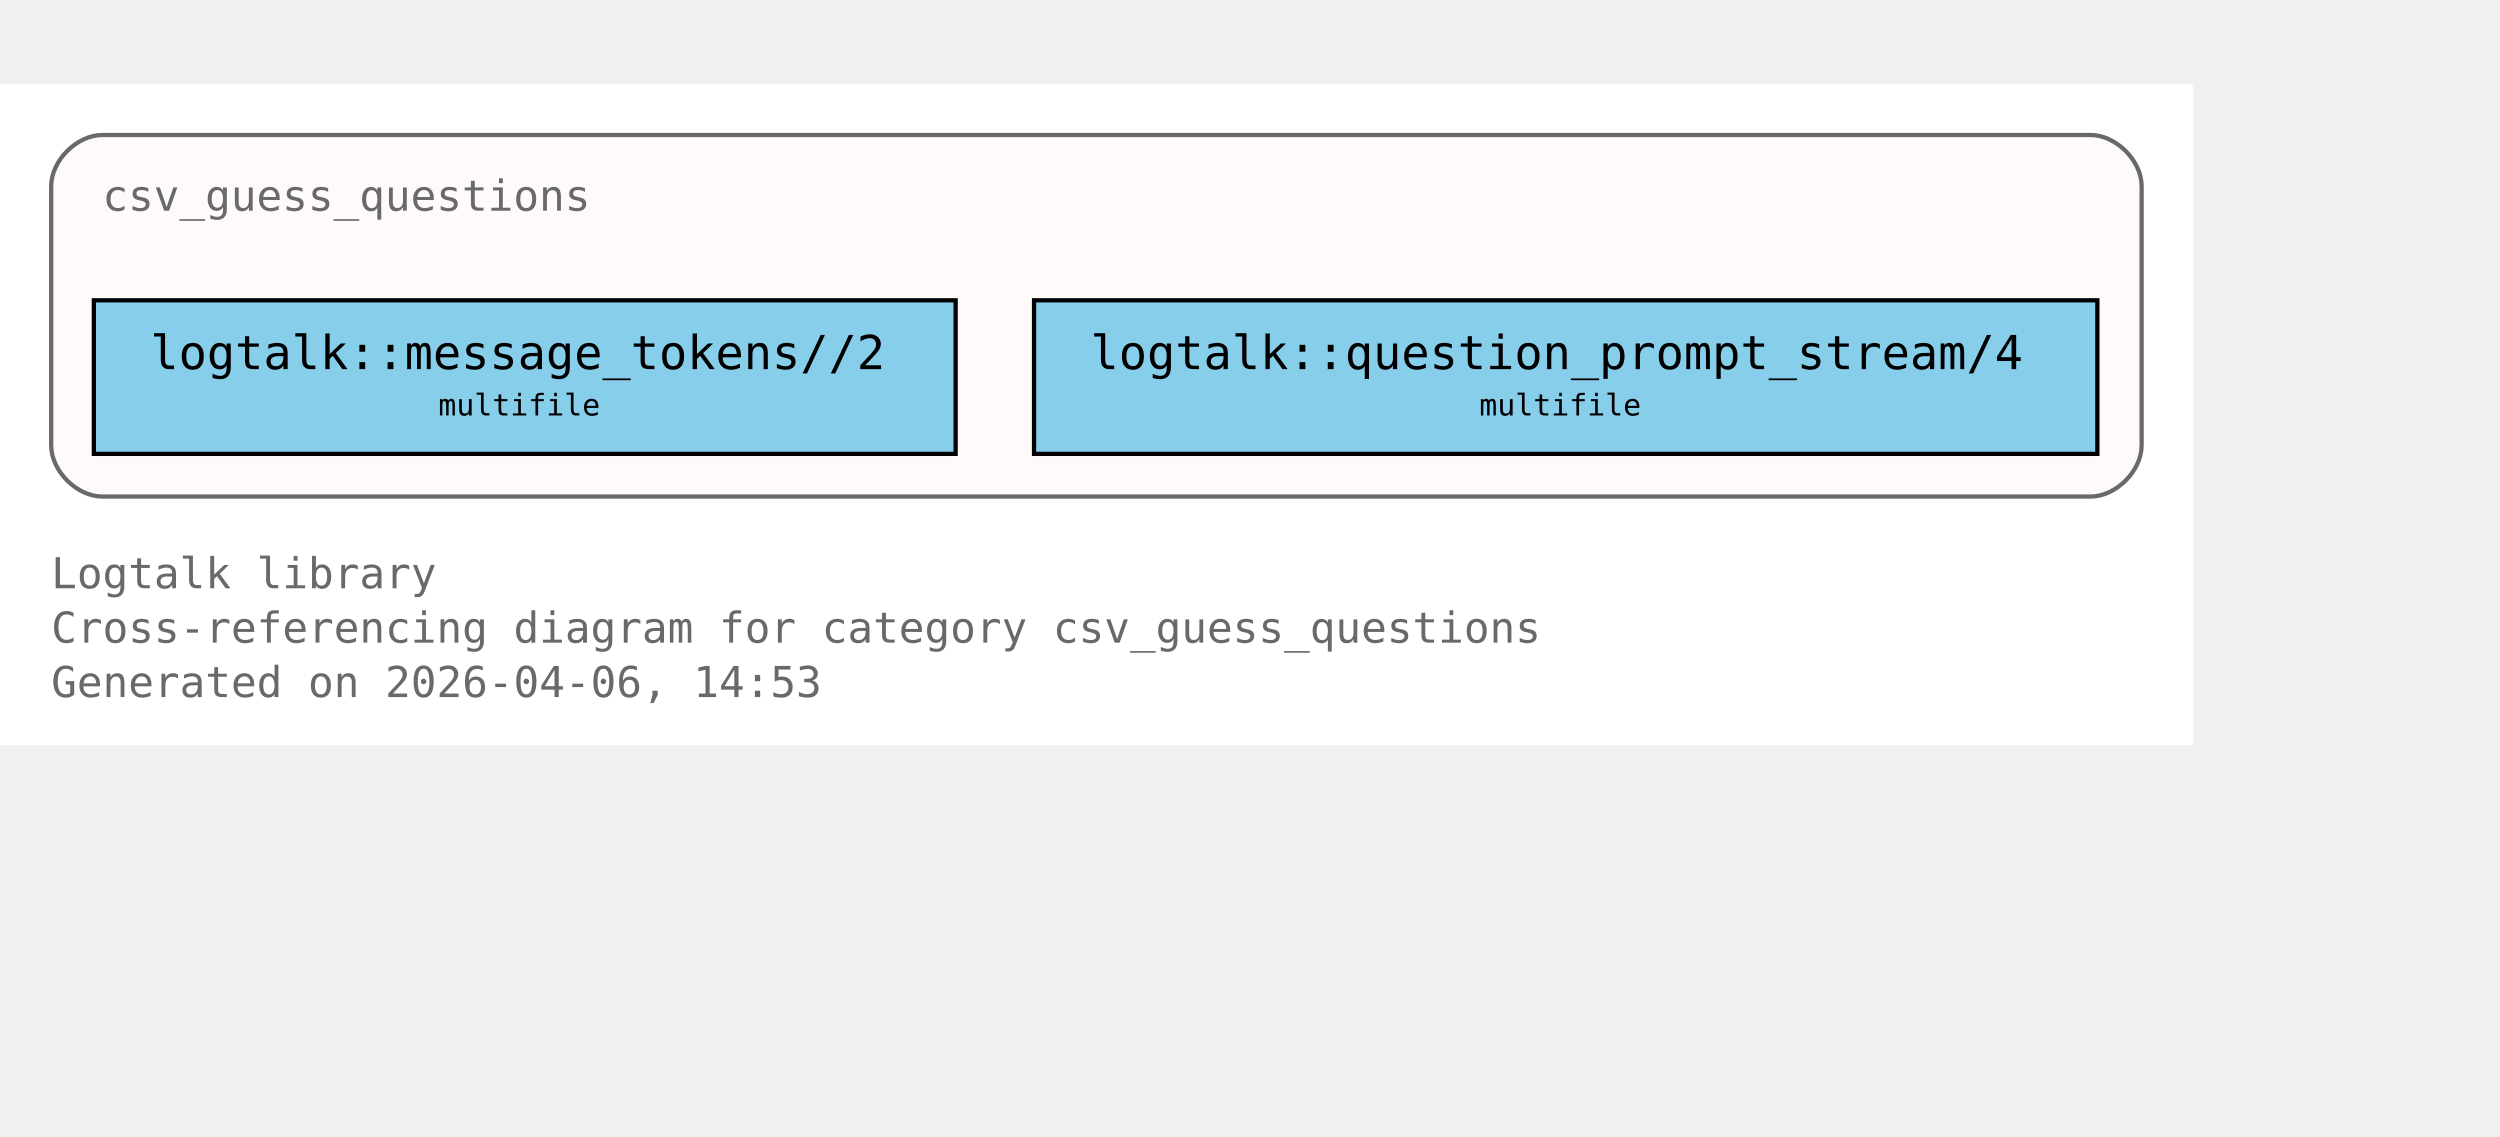
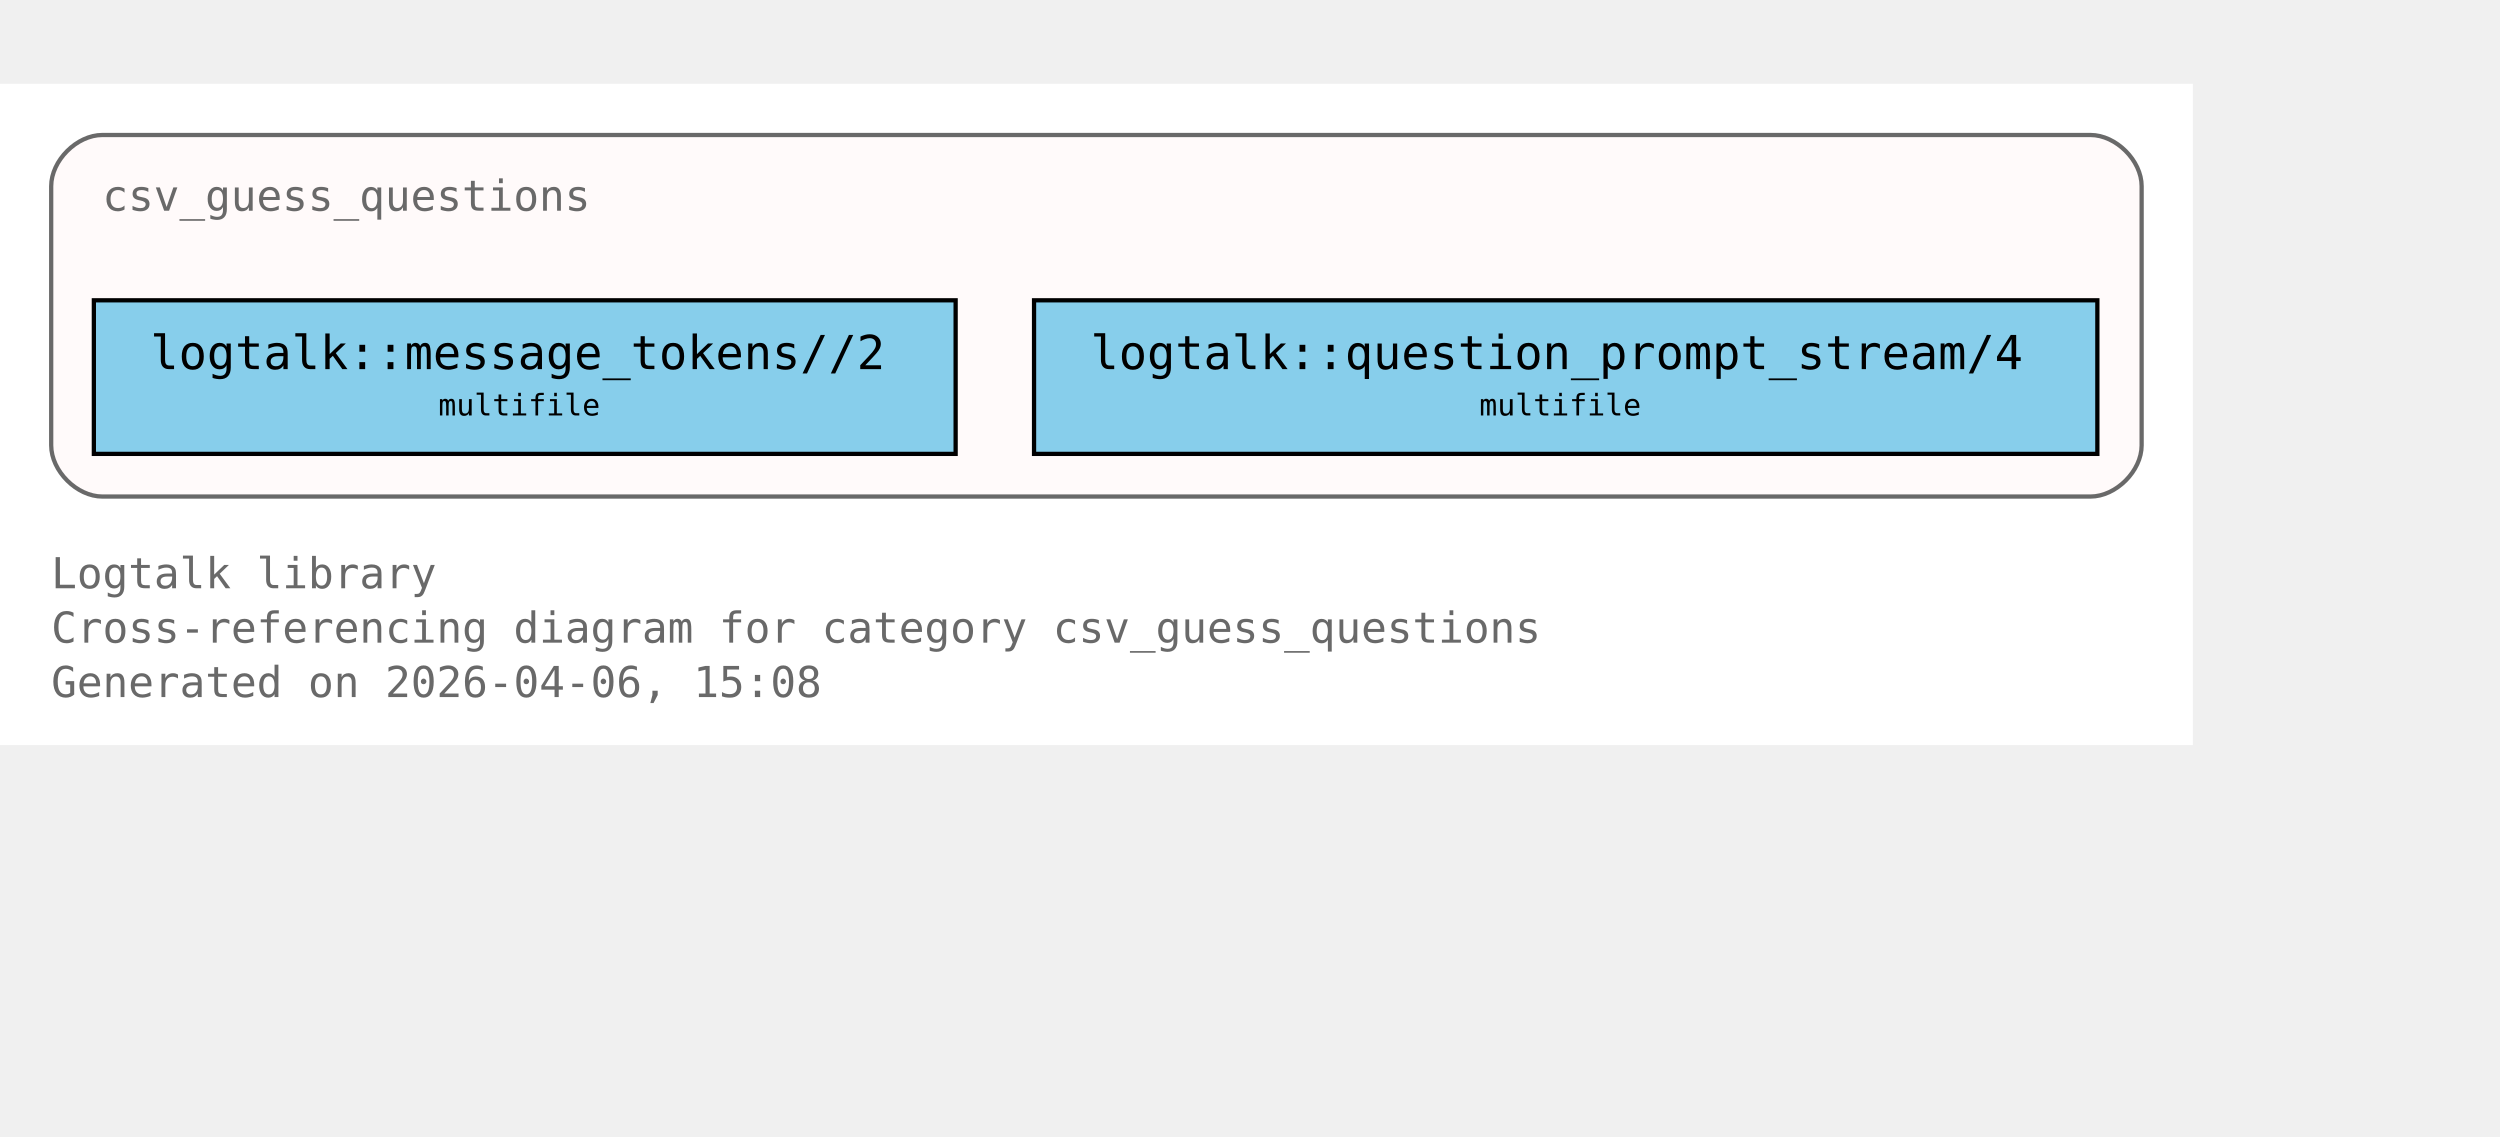
<svg xmlns="http://www.w3.org/2000/svg" xmlns:xlink="http://www.w3.org/1999/xlink" width="658pt" height="299pt" viewBox="72.00 72.00 586.00 227.00">
  <g id="graph0" class="graph" transform="scale(1 1) rotate(0) translate(76 223)">
    <polygon fill="white" stroke="none" points="-4,4 -4,-151 510,-151 510,4 -4,4" />
    <text xml:space="preserve" text-anchor="start" x="8" y="-32.75" font-family="Monospace" font-size="10.00" fill="dimgray">Logtalk library</text>
    <text xml:space="preserve" text-anchor="start" x="8" y="-20" font-family="Monospace" font-size="10.00" fill="dimgray">Cross-referencing diagram for category csv_guess_questions</text>
-     <text xml:space="preserve" text-anchor="start" x="8" y="-7.25" font-family="Monospace" font-size="10.00" fill="dimgray">Generated on 2026-04-06, 14:53</text>
+     <text xml:space="preserve" text-anchor="start" x="8" y="-7.25" font-family="Monospace" font-size="10.00" fill="dimgray">Generated on 2026-04-06, 15:08</text>
    <g id="clust1" class="cluster">
      <g id="a_clust1">
        <a xlink:title="csv_guess_questions">
          <path fill="snow" stroke="dimgray" d="M20,-54.25C20,-54.25 486,-54.25 486,-54.25 492,-54.25 498,-60.25 498,-66.25 498,-66.25 498,-127 498,-127 498,-133 492,-139 486,-139 486,-139 20,-139 20,-139 14,-139 8,-133 8,-127 8,-127 8,-66.25 8,-66.25 8,-60.25 14,-54.25 20,-54.25" />
          <g id="a_clust1_0">
-             <a xlink:href="https://github.com/LogtalkDotOrg/logtalk3/tree/9859c2ca2bfd4d908917223de2eedd8c9873c992/library/csv/csv_guess_questions.lgt#L22" xlink:title="https://github.com/LogtalkDotOrg/logtalk3/tree/9859c2ca2bfd4d908917223de2eedd8c9873c992/library/csv/csv_guess_questions.lgt#L22">
+             <a xlink:href="https://github.com/LogtalkDotOrg/logtalk3/tree/ccb3be796e7f4665aea770c173e7bb59369f2933/library/csv/csv_guess_questions.lgt#L22" xlink:title="https://github.com/LogtalkDotOrg/logtalk3/tree/ccb3be796e7f4665aea770c173e7bb59369f2933/library/csv/csv_guess_questions.lgt#L22">
              <text xml:space="preserve" text-anchor="start" x="20" y="-121.25" font-family="Monospace" font-size="10.00" fill="dimgray">csv_guess_questions</text>
            </a>
          </g>
        </a>
      </g>
    </g>
    <g id="node1" class="node">
      <polygon fill="skyblue" stroke="black" points="220,-100.25 18,-100.25 18,-64.25 220,-64.25 220,-100.25" />
      <text xml:space="preserve" text-anchor="start" x="26" y="-84.5" font-family="Monospace" font-size="9.00"> </text>
      <g id="a_node1_1">
-         <a xlink:href="https://github.com/LogtalkDotOrg/logtalk3/tree/9859c2ca2bfd4d908917223de2eedd8c9873c992/library/csv/csv_guess_questions.lgt#L36" xlink:title="https://github.com/LogtalkDotOrg/logtalk3/tree/9859c2ca2bfd4d908917223de2eedd8c9873c992/library/csv/csv_guess_questions.lgt#L36">
+         <a xlink:href="https://github.com/LogtalkDotOrg/logtalk3/tree/ccb3be796e7f4665aea770c173e7bb59369f2933/library/csv/csv_guess_questions.lgt#L36" xlink:title="https://github.com/LogtalkDotOrg/logtalk3/tree/ccb3be796e7f4665aea770c173e7bb59369f2933/library/csv/csv_guess_questions.lgt#L36">
          <text xml:space="preserve" text-anchor="start" x="31.25" y="-84.12" font-family="Monospace" font-size="11.00">logtalk::message_tokens//2</text>
        </a>
      </g>
      <text xml:space="preserve" text-anchor="start" x="206.75" y="-84.5" font-family="Monospace" font-size="9.00"> </text>
      <text xml:space="preserve" text-anchor="start" x="26" y="-72.12" font-family="Monospace" font-size="9.00"> </text>
      <text xml:space="preserve" text-anchor="start" x="98.75" y="-73.25" font-family="Monospace" font-size="7.00">multifile</text>
      <text xml:space="preserve" text-anchor="start" x="206.75" y="-72.12" font-family="Monospace" font-size="9.00"> </text>
    </g>
    <g id="node2" class="node">
      <polygon fill="skyblue" stroke="black" points="487.62,-100.25 238.38,-100.25 238.38,-64.25 487.62,-64.25 487.62,-100.25" />
      <text xml:space="preserve" text-anchor="start" x="246.38" y="-84.5" font-family="Monospace" font-size="9.00"> </text>
      <g id="a_node2_2">
-         <a xlink:href="https://github.com/LogtalkDotOrg/logtalk3/tree/9859c2ca2bfd4d908917223de2eedd8c9873c992/library/csv/csv_guess_questions.lgt#L52" xlink:title="https://github.com/LogtalkDotOrg/logtalk3/tree/9859c2ca2bfd4d908917223de2eedd8c9873c992/library/csv/csv_guess_questions.lgt#L52">
+         <a xlink:href="https://github.com/LogtalkDotOrg/logtalk3/tree/ccb3be796e7f4665aea770c173e7bb59369f2933/library/csv/csv_guess_questions.lgt#L52" xlink:title="https://github.com/LogtalkDotOrg/logtalk3/tree/ccb3be796e7f4665aea770c173e7bb59369f2933/library/csv/csv_guess_questions.lgt#L52">
          <text xml:space="preserve" text-anchor="start" x="251.62" y="-84.12" font-family="Monospace" font-size="11.00">logtalk::question_prompt_stream/4</text>
        </a>
      </g>
      <text xml:space="preserve" text-anchor="start" x="474.38" y="-84.5" font-family="Monospace" font-size="9.00"> </text>
      <text xml:space="preserve" text-anchor="start" x="246.38" y="-72.12" font-family="Monospace" font-size="9.00"> </text>
      <text xml:space="preserve" text-anchor="start" x="342.75" y="-73.25" font-family="Monospace" font-size="7.00">multifile</text>
      <text xml:space="preserve" text-anchor="start" x="474.38" y="-72.12" font-family="Monospace" font-size="9.00"> </text>
    </g>
  </g>
</svg>
